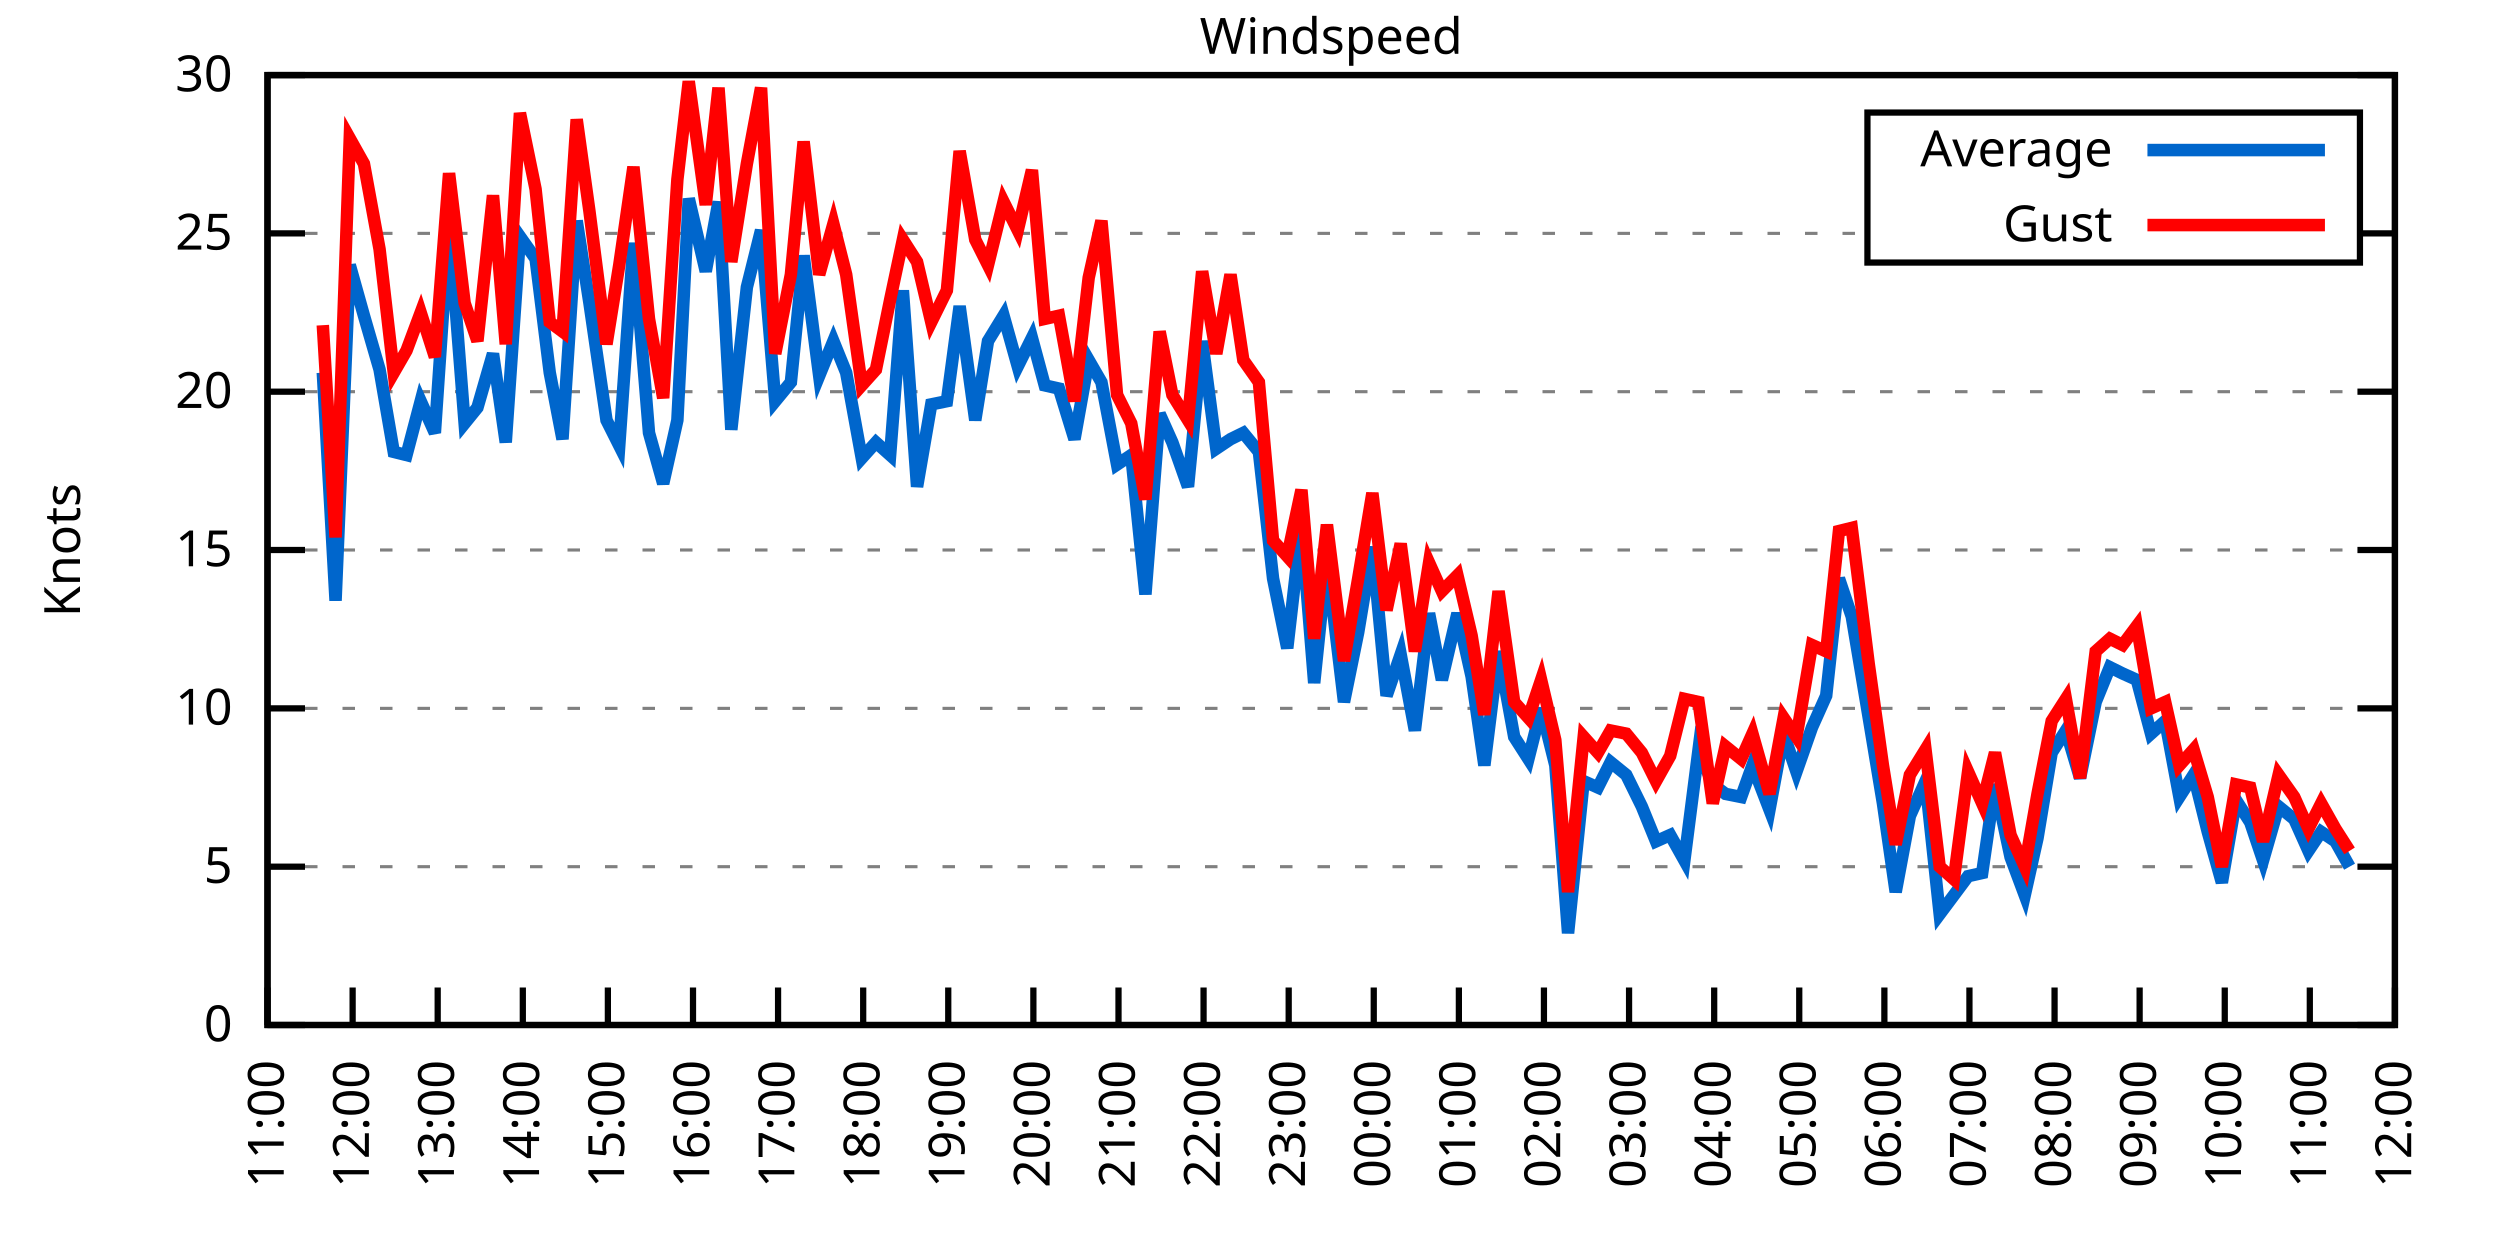
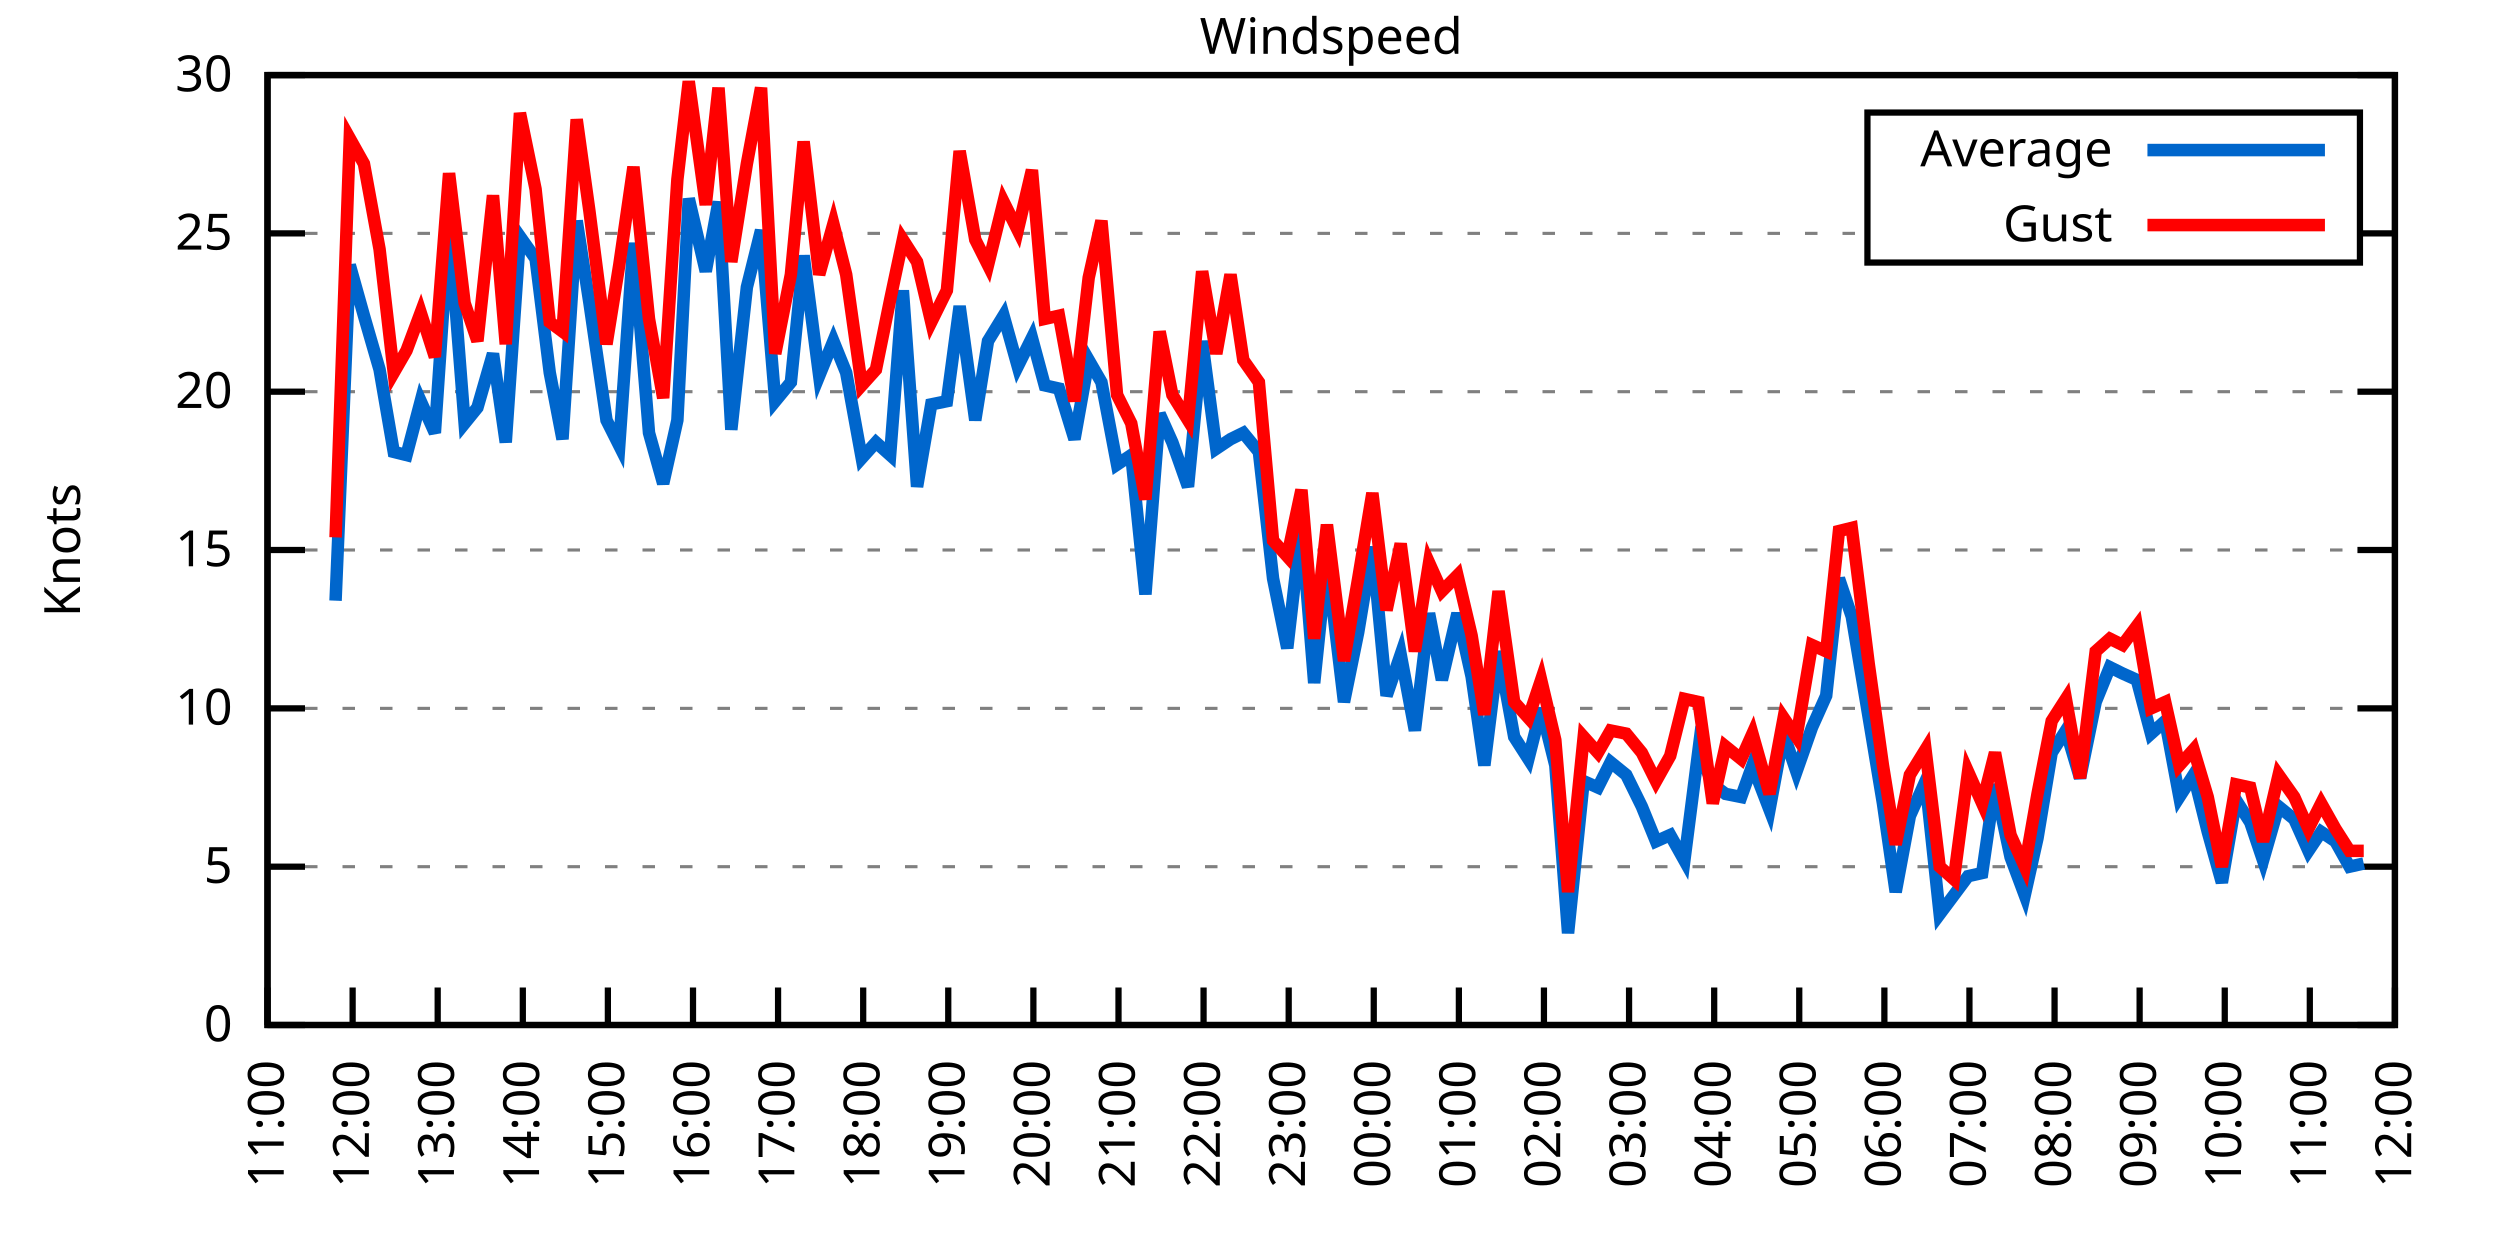
<svg xmlns="http://www.w3.org/2000/svg" xmlns:xlink="http://www.w3.org/1999/xlink" width="400" height="200" viewBox="0 0 400 200">
  <g id="gnuplot_canvas">
    <rect x="0" y="0" width="400" height="200" fill="none" />
    <defs>
      <circle id="gpDot" r="0.5" stroke-width="0.5" stroke="currentColor" />
      <path id="gpPt0" stroke-width="0.333" stroke="currentColor" d="M-1,0 h2 M0,-1 v2" />
      <path id="gpPt1" stroke-width="0.333" stroke="currentColor" d="M-1,-1 L1,1 M1,-1 L-1,1" />
      <path id="gpPt2" stroke-width="0.333" stroke="currentColor" d="M-1,0 L1,0 M0,-1 L0,1 M-1,-1 L1,1 M-1,1 L1,-1" />
      <rect id="gpPt3" stroke-width="0.333" stroke="currentColor" x="-1" y="-1" width="2" height="2" />
      <rect id="gpPt4" stroke-width="0.333" stroke="currentColor" fill="currentColor" x="-1" y="-1" width="2" height="2" />
      <circle id="gpPt5" stroke-width="0.333" stroke="currentColor" cx="0" cy="0" r="1" />
      <use xlink:href="#gpPt5" id="gpPt6" fill="currentColor" stroke="none" />
      <path id="gpPt7" stroke-width="0.333" stroke="currentColor" d="M0,-1.33 L-1.33,0.67 L1.33,0.67 z" />
      <use xlink:href="#gpPt7" id="gpPt8" fill="currentColor" stroke="none" />
      <use xlink:href="#gpPt7" id="gpPt9" stroke="currentColor" transform="rotate(180)" />
      <use xlink:href="#gpPt9" id="gpPt10" fill="currentColor" stroke="none" />
      <use xlink:href="#gpPt3" id="gpPt11" stroke="currentColor" transform="rotate(45)" />
      <use xlink:href="#gpPt11" id="gpPt12" fill="currentColor" stroke="none" />
      <path id="gpPt13" stroke-width="0.333" stroke="currentColor" d="M0,1.330 L1.265,0.411 L0.782,-1.067 L-0.782,-1.076 L-1.265,0.411 z" />
      <use xlink:href="#gpPt13" id="gpPt14" fill="currentColor" stroke="none" />
      <filter id="textbox" filterUnits="objectBoundingBox" x="0" y="0" height="1" width="1">
        <feFlood flood-color="white" flood-opacity="1" result="bgnd" />
        <feComposite in="SourceGraphic" in2="bgnd" operator="atop" />
      </filter>
      <filter id="greybox" filterUnits="objectBoundingBox" x="0" y="0" height="1" width="1">
        <feFlood flood-color="lightgrey" flood-opacity="1" result="grey" />
        <feComposite in="SourceGraphic" in2="grey" operator="atop" />
      </filter>
    </defs>
    <g fill="none" color="white" stroke="currentColor" stroke-width="1.00" stroke-linecap="butt" stroke-linejoin="miter">
</g>
    <g fill="none" color="black" stroke="currentColor" stroke-width="1.00" stroke-linecap="butt" stroke-linejoin="miter">
      <g stroke="none" shape-rendering="crispEdges">
        <polygon fill="rgb(255, 255, 255)" points="42.80,164.00 383.18,164.00 383.18,12.02 42.80,12.02 " />
      </g>
    </g>
    <g fill="none" color="black" stroke="currentColor" stroke-width="1.00" stroke-linecap="butt" stroke-linejoin="miter">
</g>
    <g fill="none" color="black" stroke="black" stroke-width="0.50" stroke-linecap="butt" stroke-linejoin="miter">
</g>
    <g fill="none" color="gray" stroke="currentColor" stroke-width="0.50" stroke-linecap="butt" stroke-linejoin="miter">
      <path stroke="gray" stroke-dasharray="2,4" class="gridline" d="M42.80,164.00 L383.19,164.00  " />
    </g>
    <g fill="none" color="gray" stroke="gray" stroke-width="1.00" stroke-linecap="butt" stroke-linejoin="miter">
</g>
    <g fill="none" color="black" stroke="currentColor" stroke-width="1.00" stroke-linecap="butt" stroke-linejoin="miter">
      <path stroke="black" d="M42.80,164.00 L48.80,164.00 M383.19,164.00 L377.19,164.00  " />
      <g transform="translate(37.20,166.60)" stroke="none" fill="black" font-family="Sans" font-size="8.00" text-anchor="end">
        <text>
          <tspan font-family="Sans"> 0</tspan>
        </text>
      </g>
    </g>
    <g fill="none" color="black" stroke="currentColor" stroke-width="1.00" stroke-linecap="butt" stroke-linejoin="miter">
</g>
    <g fill="none" color="black" stroke="black" stroke-width="0.50" stroke-linecap="butt" stroke-linejoin="miter">
</g>
    <g fill="none" color="gray" stroke="currentColor" stroke-width="0.50" stroke-linecap="butt" stroke-linejoin="miter">
      <path stroke="gray" stroke-dasharray="2,4" class="gridline" d="M42.80,138.67 L383.19,138.67  " />
    </g>
    <g fill="none" color="gray" stroke="gray" stroke-width="1.00" stroke-linecap="butt" stroke-linejoin="miter">
</g>
    <g fill="none" color="black" stroke="currentColor" stroke-width="1.00" stroke-linecap="butt" stroke-linejoin="miter">
      <path stroke="black" d="M42.80,138.67 L48.80,138.67 M383.19,138.67 L377.19,138.67  " />
      <g transform="translate(37.20,141.27)" stroke="none" fill="black" font-family="Sans" font-size="8.00" text-anchor="end">
        <text>
          <tspan font-family="Sans"> 5</tspan>
        </text>
      </g>
    </g>
    <g fill="none" color="black" stroke="currentColor" stroke-width="1.00" stroke-linecap="butt" stroke-linejoin="miter">
</g>
    <g fill="none" color="black" stroke="black" stroke-width="0.50" stroke-linecap="butt" stroke-linejoin="miter">
</g>
    <g fill="none" color="gray" stroke="currentColor" stroke-width="0.50" stroke-linecap="butt" stroke-linejoin="miter">
      <path stroke="gray" stroke-dasharray="2,4" class="gridline" d="M42.80,113.34 L383.19,113.34  " />
    </g>
    <g fill="none" color="gray" stroke="gray" stroke-width="1.00" stroke-linecap="butt" stroke-linejoin="miter">
</g>
    <g fill="none" color="black" stroke="currentColor" stroke-width="1.00" stroke-linecap="butt" stroke-linejoin="miter">
      <path stroke="black" d="M42.80,113.34 L48.80,113.34 M383.19,113.34 L377.19,113.34  " />
      <g transform="translate(37.20,115.94)" stroke="none" fill="black" font-family="Sans" font-size="8.00" text-anchor="end">
        <text>
          <tspan font-family="Sans"> 10</tspan>
        </text>
      </g>
    </g>
    <g fill="none" color="black" stroke="currentColor" stroke-width="1.00" stroke-linecap="butt" stroke-linejoin="miter">
</g>
    <g fill="none" color="black" stroke="black" stroke-width="0.50" stroke-linecap="butt" stroke-linejoin="miter">
</g>
    <g fill="none" color="gray" stroke="currentColor" stroke-width="0.50" stroke-linecap="butt" stroke-linejoin="miter">
      <path stroke="gray" stroke-dasharray="2,4" class="gridline" d="M42.80,88.00 L383.19,88.00  " />
    </g>
    <g fill="none" color="gray" stroke="gray" stroke-width="1.00" stroke-linecap="butt" stroke-linejoin="miter">
</g>
    <g fill="none" color="black" stroke="currentColor" stroke-width="1.00" stroke-linecap="butt" stroke-linejoin="miter">
      <path stroke="black" d="M42.80,88.00 L48.80,88.00 M383.19,88.00 L377.19,88.00  " />
      <g transform="translate(37.20,90.60)" stroke="none" fill="black" font-family="Sans" font-size="8.00" text-anchor="end">
        <text>
          <tspan font-family="Sans"> 15</tspan>
        </text>
      </g>
    </g>
    <g fill="none" color="black" stroke="currentColor" stroke-width="1.00" stroke-linecap="butt" stroke-linejoin="miter">
</g>
    <g fill="none" color="black" stroke="black" stroke-width="0.50" stroke-linecap="butt" stroke-linejoin="miter">
</g>
    <g fill="none" color="gray" stroke="currentColor" stroke-width="0.50" stroke-linecap="butt" stroke-linejoin="miter">
      <path stroke="gray" stroke-dasharray="2,4" class="gridline" d="M42.80,62.67 L383.19,62.67  " />
    </g>
    <g fill="none" color="gray" stroke="gray" stroke-width="1.00" stroke-linecap="butt" stroke-linejoin="miter">
</g>
    <g fill="none" color="black" stroke="currentColor" stroke-width="1.00" stroke-linecap="butt" stroke-linejoin="miter">
      <path stroke="black" d="M42.80,62.67 L48.80,62.67 M383.19,62.67 L377.19,62.67  " />
      <g transform="translate(37.20,65.27)" stroke="none" fill="black" font-family="Sans" font-size="8.00" text-anchor="end">
        <text>
          <tspan font-family="Sans"> 20</tspan>
        </text>
      </g>
    </g>
    <g fill="none" color="black" stroke="currentColor" stroke-width="1.00" stroke-linecap="butt" stroke-linejoin="miter">
</g>
    <g fill="none" color="black" stroke="black" stroke-width="0.50" stroke-linecap="butt" stroke-linejoin="miter">
</g>
    <g fill="none" color="gray" stroke="currentColor" stroke-width="0.50" stroke-linecap="butt" stroke-linejoin="miter">
      <path stroke="gray" stroke-dasharray="2,4" class="gridline" d="M42.80,37.34 L298.79,37.34 M377.59,37.34 L383.19,37.34  " />
    </g>
    <g fill="none" color="gray" stroke="gray" stroke-width="1.00" stroke-linecap="butt" stroke-linejoin="miter">
</g>
    <g fill="none" color="black" stroke="currentColor" stroke-width="1.00" stroke-linecap="butt" stroke-linejoin="miter">
      <path stroke="black" d="M42.80,37.34 L48.80,37.34 M383.19,37.34 L377.19,37.34  " />
      <g transform="translate(37.20,39.94)" stroke="none" fill="black" font-family="Sans" font-size="8.00" text-anchor="end">
        <text>
          <tspan font-family="Sans"> 25</tspan>
        </text>
      </g>
    </g>
    <g fill="none" color="black" stroke="currentColor" stroke-width="1.00" stroke-linecap="butt" stroke-linejoin="miter">
</g>
    <g fill="none" color="black" stroke="black" stroke-width="0.50" stroke-linecap="butt" stroke-linejoin="miter">
</g>
    <g fill="none" color="gray" stroke="currentColor" stroke-width="0.50" stroke-linecap="butt" stroke-linejoin="miter">
      <path stroke="gray" stroke-dasharray="2,4" class="gridline" d="M42.80,12.01 L383.19,12.01  " />
    </g>
    <g fill="none" color="gray" stroke="gray" stroke-width="1.00" stroke-linecap="butt" stroke-linejoin="miter">
</g>
    <g fill="none" color="black" stroke="currentColor" stroke-width="1.00" stroke-linecap="butt" stroke-linejoin="miter">
      <path stroke="black" d="M42.80,12.01 L48.80,12.01 M383.19,12.01 L377.19,12.01  " />
      <g transform="translate(37.20,14.61)" stroke="none" fill="black" font-family="Sans" font-size="8.00" text-anchor="end">
        <text>
          <tspan font-family="Sans"> 30</tspan>
        </text>
      </g>
    </g>
    <g fill="none" color="black" stroke="currentColor" stroke-width="1.00" stroke-linecap="butt" stroke-linejoin="miter">
      <path stroke="black" d="M42.80,164.00 L42.80,158.00  " />
      <g transform="translate(45.40,169.60) rotate(270.00)" stroke="none" fill="black" font-family="Sans" font-size="8.00" text-anchor="end">
        <text>
          <tspan font-family="Sans">11:00</tspan>
        </text>
      </g>
    </g>
    <g fill="none" color="black" stroke="currentColor" stroke-width="1.00" stroke-linecap="butt" stroke-linejoin="miter">
      <path stroke="black" d="M56.42,164.00 L56.42,158.00  " />
      <g transform="translate(59.02,169.60) rotate(270.00)" stroke="none" fill="black" font-family="Sans" font-size="8.00" text-anchor="end">
        <text>
          <tspan font-family="Sans">12:00</tspan>
        </text>
      </g>
    </g>
    <g fill="none" color="black" stroke="currentColor" stroke-width="1.00" stroke-linecap="butt" stroke-linejoin="miter">
      <path stroke="black" d="M70.03,164.00 L70.03,158.00  " />
      <g transform="translate(72.63,169.60) rotate(270.00)" stroke="none" fill="black" font-family="Sans" font-size="8.00" text-anchor="end">
        <text>
          <tspan font-family="Sans">13:00</tspan>
        </text>
      </g>
    </g>
    <g fill="none" color="black" stroke="currentColor" stroke-width="1.00" stroke-linecap="butt" stroke-linejoin="miter">
      <path stroke="black" d="M83.65,164.00 L83.65,158.00  " />
      <g transform="translate(86.25,169.60) rotate(270.00)" stroke="none" fill="black" font-family="Sans" font-size="8.00" text-anchor="end">
        <text>
          <tspan font-family="Sans">14:00</tspan>
        </text>
      </g>
    </g>
    <g fill="none" color="black" stroke="currentColor" stroke-width="1.00" stroke-linecap="butt" stroke-linejoin="miter">
      <path stroke="black" d="M97.26,164.00 L97.26,158.00  " />
      <g transform="translate(99.86,169.60) rotate(270.00)" stroke="none" fill="black" font-family="Sans" font-size="8.00" text-anchor="end">
        <text>
          <tspan font-family="Sans">15:00</tspan>
        </text>
      </g>
    </g>
    <g fill="none" color="black" stroke="currentColor" stroke-width="1.00" stroke-linecap="butt" stroke-linejoin="miter">
      <path stroke="black" d="M110.88,164.00 L110.88,158.00  " />
      <g transform="translate(113.48,169.60) rotate(270.00)" stroke="none" fill="black" font-family="Sans" font-size="8.00" text-anchor="end">
        <text>
          <tspan font-family="Sans">16:00</tspan>
        </text>
      </g>
    </g>
    <g fill="none" color="black" stroke="currentColor" stroke-width="1.00" stroke-linecap="butt" stroke-linejoin="miter">
      <path stroke="black" d="M124.49,164.00 L124.49,158.00  " />
      <g transform="translate(127.09,169.60) rotate(270.00)" stroke="none" fill="black" font-family="Sans" font-size="8.00" text-anchor="end">
        <text>
          <tspan font-family="Sans">17:00</tspan>
        </text>
      </g>
    </g>
    <g fill="none" color="black" stroke="currentColor" stroke-width="1.00" stroke-linecap="butt" stroke-linejoin="miter">
      <path stroke="black" d="M138.11,164.00 L138.11,158.00  " />
      <g transform="translate(140.71,169.60) rotate(270.00)" stroke="none" fill="black" font-family="Sans" font-size="8.00" text-anchor="end">
        <text>
          <tspan font-family="Sans">18:00</tspan>
        </text>
      </g>
    </g>
    <g fill="none" color="black" stroke="currentColor" stroke-width="1.00" stroke-linecap="butt" stroke-linejoin="miter">
      <path stroke="black" d="M151.72,164.00 L151.72,158.00  " />
      <g transform="translate(154.32,169.60) rotate(270.00)" stroke="none" fill="black" font-family="Sans" font-size="8.00" text-anchor="end">
        <text>
          <tspan font-family="Sans">19:00</tspan>
        </text>
      </g>
    </g>
    <g fill="none" color="black" stroke="currentColor" stroke-width="1.00" stroke-linecap="butt" stroke-linejoin="miter">
      <path stroke="black" d="M165.34,164.00 L165.34,158.00  " />
      <g transform="translate(167.94,169.60) rotate(270.00)" stroke="none" fill="black" font-family="Sans" font-size="8.00" text-anchor="end">
        <text>
          <tspan font-family="Sans">20:00</tspan>
        </text>
      </g>
    </g>
    <g fill="none" color="black" stroke="currentColor" stroke-width="1.00" stroke-linecap="butt" stroke-linejoin="miter">
      <path stroke="black" d="M178.96,164.00 L178.96,158.00  " />
      <g transform="translate(181.56,169.60) rotate(270.00)" stroke="none" fill="black" font-family="Sans" font-size="8.00" text-anchor="end">
        <text>
          <tspan font-family="Sans">21:00</tspan>
        </text>
      </g>
    </g>
    <g fill="none" color="black" stroke="currentColor" stroke-width="1.00" stroke-linecap="butt" stroke-linejoin="miter">
      <path stroke="black" d="M192.57,164.00 L192.57,158.00  " />
      <g transform="translate(195.17,169.60) rotate(270.00)" stroke="none" fill="black" font-family="Sans" font-size="8.00" text-anchor="end">
        <text>
          <tspan font-family="Sans">22:00</tspan>
        </text>
      </g>
    </g>
    <g fill="none" color="black" stroke="currentColor" stroke-width="1.00" stroke-linecap="butt" stroke-linejoin="miter">
      <path stroke="black" d="M206.19,164.00 L206.19,158.00  " />
      <g transform="translate(208.79,169.60) rotate(270.00)" stroke="none" fill="black" font-family="Sans" font-size="8.00" text-anchor="end">
        <text>
          <tspan font-family="Sans">23:00</tspan>
        </text>
      </g>
    </g>
    <g fill="none" color="black" stroke="currentColor" stroke-width="1.00" stroke-linecap="butt" stroke-linejoin="miter">
      <path stroke="black" d="M219.80,164.00 L219.80,158.00  " />
      <g transform="translate(222.40,169.60) rotate(270.00)" stroke="none" fill="black" font-family="Sans" font-size="8.00" text-anchor="end">
        <text>
          <tspan font-family="Sans">00:00</tspan>
        </text>
      </g>
    </g>
    <g fill="none" color="black" stroke="currentColor" stroke-width="1.00" stroke-linecap="butt" stroke-linejoin="miter">
      <path stroke="black" d="M233.42,164.00 L233.42,158.00  " />
      <g transform="translate(236.02,169.60) rotate(270.00)" stroke="none" fill="black" font-family="Sans" font-size="8.00" text-anchor="end">
        <text>
          <tspan font-family="Sans">01:00</tspan>
        </text>
      </g>
    </g>
    <g fill="none" color="black" stroke="currentColor" stroke-width="1.00" stroke-linecap="butt" stroke-linejoin="miter">
      <path stroke="black" d="M247.03,164.00 L247.03,158.00  " />
      <g transform="translate(249.63,169.60) rotate(270.00)" stroke="none" fill="black" font-family="Sans" font-size="8.00" text-anchor="end">
        <text>
          <tspan font-family="Sans">02:00</tspan>
        </text>
      </g>
    </g>
    <g fill="none" color="black" stroke="currentColor" stroke-width="1.00" stroke-linecap="butt" stroke-linejoin="miter">
      <path stroke="black" d="M260.65,164.00 L260.65,158.00  " />
      <g transform="translate(263.25,169.60) rotate(270.00)" stroke="none" fill="black" font-family="Sans" font-size="8.00" text-anchor="end">
        <text>
          <tspan font-family="Sans">03:00</tspan>
        </text>
      </g>
    </g>
    <g fill="none" color="black" stroke="currentColor" stroke-width="1.00" stroke-linecap="butt" stroke-linejoin="miter">
      <path stroke="black" d="M274.27,164.00 L274.27,158.00  " />
      <g transform="translate(276.87,169.60) rotate(270.00)" stroke="none" fill="black" font-family="Sans" font-size="8.00" text-anchor="end">
        <text>
          <tspan font-family="Sans">04:00</tspan>
        </text>
      </g>
    </g>
    <g fill="none" color="black" stroke="currentColor" stroke-width="1.00" stroke-linecap="butt" stroke-linejoin="miter">
      <path stroke="black" d="M287.88,164.00 L287.88,158.00  " />
      <g transform="translate(290.48,169.60) rotate(270.00)" stroke="none" fill="black" font-family="Sans" font-size="8.00" text-anchor="end">
        <text>
          <tspan font-family="Sans">05:00</tspan>
        </text>
      </g>
    </g>
    <g fill="none" color="black" stroke="currentColor" stroke-width="1.00" stroke-linecap="butt" stroke-linejoin="miter">
      <path stroke="black" d="M301.50,164.00 L301.50,158.00  " />
      <g transform="translate(304.10,169.60) rotate(270.00)" stroke="none" fill="black" font-family="Sans" font-size="8.00" text-anchor="end">
        <text>
          <tspan font-family="Sans">06:00</tspan>
        </text>
      </g>
    </g>
    <g fill="none" color="black" stroke="currentColor" stroke-width="1.00" stroke-linecap="butt" stroke-linejoin="miter">
      <path stroke="black" d="M315.11,164.00 L315.11,158.00  " />
      <g transform="translate(317.71,169.60) rotate(270.00)" stroke="none" fill="black" font-family="Sans" font-size="8.00" text-anchor="end">
        <text>
          <tspan font-family="Sans">07:00</tspan>
        </text>
      </g>
    </g>
    <g fill="none" color="black" stroke="currentColor" stroke-width="1.00" stroke-linecap="butt" stroke-linejoin="miter">
      <path stroke="black" d="M328.73,164.00 L328.73,158.00  " />
      <g transform="translate(331.33,169.60) rotate(270.00)" stroke="none" fill="black" font-family="Sans" font-size="8.00" text-anchor="end">
        <text>
          <tspan font-family="Sans">08:00</tspan>
        </text>
      </g>
    </g>
    <g fill="none" color="black" stroke="currentColor" stroke-width="1.00" stroke-linecap="butt" stroke-linejoin="miter">
      <path stroke="black" d="M342.34,164.00 L342.34,158.00  " />
      <g transform="translate(344.94,169.60) rotate(270.00)" stroke="none" fill="black" font-family="Sans" font-size="8.00" text-anchor="end">
        <text>
          <tspan font-family="Sans">09:00</tspan>
        </text>
      </g>
    </g>
    <g fill="none" color="black" stroke="currentColor" stroke-width="1.00" stroke-linecap="butt" stroke-linejoin="miter">
      <path stroke="black" d="M355.96,164.00 L355.96,158.00  " />
      <g transform="translate(358.56,169.60) rotate(270.00)" stroke="none" fill="black" font-family="Sans" font-size="8.00" text-anchor="end">
        <text>
          <tspan font-family="Sans">10:00</tspan>
        </text>
      </g>
    </g>
    <g fill="none" color="black" stroke="currentColor" stroke-width="1.00" stroke-linecap="butt" stroke-linejoin="miter">
      <path stroke="black" d="M369.57,164.00 L369.57,158.00  " />
      <g transform="translate(372.17,169.60) rotate(270.00)" stroke="none" fill="black" font-family="Sans" font-size="8.00" text-anchor="end">
        <text>
          <tspan font-family="Sans">11:00</tspan>
        </text>
      </g>
    </g>
    <g fill="none" color="black" stroke="currentColor" stroke-width="1.00" stroke-linecap="butt" stroke-linejoin="miter">
      <path stroke="black" d="M383.19,164.00 L383.19,158.00  " />
      <g transform="translate(385.79,169.60) rotate(270.00)" stroke="none" fill="black" font-family="Sans" font-size="8.00" text-anchor="end">
        <text>
          <tspan font-family="Sans">12:00</tspan>
        </text>
      </g>
    </g>
    <g fill="none" color="black" stroke="currentColor" stroke-width="1.00" stroke-linecap="butt" stroke-linejoin="miter">
</g>
    <g fill="none" color="black" stroke="currentColor" stroke-width="1.00" stroke-linecap="butt" stroke-linejoin="miter">
      <path stroke="black" d="M42.80,12.01 L42.80,164.00 L383.19,164.00 L383.19,12.01 L42.80,12.01 Z  " />
    </g>
    <g fill="none" color="black" stroke="currentColor" stroke-width="1.00" stroke-linecap="butt" stroke-linejoin="miter">
</g>
    <g fill="none" color="black" stroke="currentColor" stroke-width="1.00" stroke-linecap="butt" stroke-linejoin="miter">
      <path stroke="black" d="M298.79,42.01 L298.79,18.01 L377.59,18.01 L377.59,42.01 L298.79,42.01 Z  " />
    </g>
    <g id="Windspeed_plot_1">
      <g fill="none" color="white" stroke="black" stroke-width="2.00" stroke-linecap="butt" stroke-linejoin="miter">
</g>
      <g fill="none" color="black" stroke="currentColor" stroke-width="2.00" stroke-linecap="butt" stroke-linejoin="miter">
        <g transform="translate(337.99,26.61)" stroke="none" fill="black" font-family="Sans" font-size="8.00" text-anchor="end">
          <text>
            <tspan font-family="Sans">Average</tspan>
          </text>
        </g>
      </g>
      <g fill="none" color="black" stroke="currentColor" stroke-width="2.00" stroke-linecap="butt" stroke-linejoin="miter">
-         <path stroke="rgb(  0, 102, 204)" d="M343.59,24.01 L371.99,24.01 M51.65,59.63 L53.69,96.11 L55.96,42.41 L58.23,50.51 L60.73,59.13 L63.00,72.30   L65.04,72.81 L67.31,64.19 L69.58,69.26 L71.85,35.82 L74.34,67.74 L76.39,65.21 L78.88,56.59 L80.92,70.78   L83.19,37.85 L85.69,41.39 L87.96,59.63 L90.00,70.27 L92.27,35.32 L94.31,48.49 L97.04,67.23 L99.08,71.29   L101.35,38.86 L103.84,69.26 L106.11,77.37 L108.38,67.23 L110.20,31.77 L112.92,43.42 L114.96,32.28 L117.01,68.75   L119.50,45.95 L121.77,36.84 L124.04,64.19 L126.54,61.15 L128.58,40.89 L131.07,60.14 L133.34,54.57 L135.39,59.63   L137.88,73.31 L140.15,70.78 L142.42,72.81 L144.46,46.46 L146.73,77.87 L149.00,64.70 L151.50,64.19 L153.54,48.99   L156.04,67.23 L158.08,54.57 L160.57,50.51 L162.84,58.62 L165.11,54.06 L167.16,61.66 L169.43,62.17 L171.92,70.27   L174.19,57.61 L176.23,61.15 L178.73,74.33 L181.00,72.81 L183.27,95.10 L185.54,66.22 L187.58,70.78 L190.08,77.87   L192.34,54.57 L194.61,71.79 L196.88,70.27 L198.93,69.26 L201.42,72.30 L203.69,92.56 L205.96,103.71 L208.23,83.95   L210.27,109.28 L212.31,89.52 L215.04,112.32 L217.31,101.18 L219.58,87.50 L221.85,111.31 L224.11,104.72 L226.38,116.88   L228.65,98.14 L230.70,108.78 L233.19,98.14 L235.46,108.27 L237.50,122.46 L239.77,104.22 L242.27,117.90 L244.54,121.44   L246.58,113.34 L248.85,122.46 L250.89,149.31 L253.39,124.99 L255.66,126.00 L257.70,121.95 L260.20,123.98 L262.69,129.04   L264.96,134.62 L267.23,133.60 L269.50,137.66 L271.77,119.92 L274.04,125.50 L276.08,127.02 L278.58,127.52 L280.39,122.46   L283.12,129.55 L285.38,117.39 L287.43,123.47 L289.92,116.38 L292.19,111.31 L294.23,92.56 L296.28,98.64 L299.00,114.86   L301.27,128.54 L303.31,142.72 L305.58,130.56 L308.08,124.99 L310.35,146.27 L312.62,143.23 L314.89,140.19 L317.15,139.68   L319.20,125.50 L321.69,137.15 L323.96,143.23 L326.00,134.11 L328.27,120.43 L330.54,116.88 L332.81,124.48 L335.31,112.32   L337.58,106.75 L339.62,107.76 L341.89,108.78 L344.16,117.39 L346.43,115.36 L348.70,127.52 L350.97,123.98 L353.24,133.10   L355.50,141.20 L357.77,128.03 L360.04,131.58 L362.09,137.66 L364.58,129.04 L367.08,131.07 L369.35,136.14 L371.39,133.10   L373.66,134.62 L375.93,138.67  " />
+         <path stroke="rgb(  0, 102, 204)" d="M343.59,24.01 L371.99,24.01 M53.69,96.11 L55.96,42.41 L58.23,50.51 L60.73,59.13 L63.00,72.30 L65.04,72.81   L67.31,64.19 L69.58,69.26 L71.85,35.82 L74.34,67.74 L76.39,65.21 L78.88,56.59 L80.92,70.78 L83.19,37.85   L85.69,41.39 L87.96,59.63 L90.00,70.27 L92.27,35.32 L94.31,48.49 L97.04,67.23 L99.08,71.29 L101.35,38.86   L103.84,69.26 L106.11,77.37 L108.38,67.23 L110.20,31.77 L112.92,43.42 L114.96,32.28 L117.01,68.75 L119.50,45.95   L121.77,36.84 L124.04,64.19 L126.54,61.15 L128.58,40.89 L131.07,60.14 L133.34,54.57 L135.39,59.63 L137.88,73.31   L140.15,70.78 L142.42,72.81 L144.46,46.46 L146.73,77.87 L149.00,64.70 L151.50,64.19 L153.54,48.99 L156.04,67.23   L158.08,54.57 L160.57,50.51 L162.84,58.62 L165.11,54.06 L167.16,61.66 L169.43,62.17 L171.92,70.27 L174.19,57.61   L176.23,61.15 L178.73,74.33 L181.00,72.81 L183.27,95.10 L185.54,66.22 L187.58,70.78 L190.08,77.87 L192.34,54.57   L194.61,71.79 L196.88,70.27 L198.93,69.26 L201.42,72.30 L203.69,92.56 L205.96,103.71 L208.23,83.95 L210.27,109.28   L212.31,89.52 L215.04,112.32 L217.31,101.18 L219.58,87.50 L221.85,111.31 L224.11,104.72 L226.38,116.88 L228.65,98.14   L230.70,108.78 L233.19,98.14 L235.46,108.27 L237.50,122.46 L239.77,104.22 L242.27,117.90 L244.54,121.44 L246.58,113.34   L248.85,122.46 L250.89,149.31 L253.39,124.99 L255.66,126.00 L257.70,121.95 L260.20,123.98 L262.69,129.04 L264.96,134.62   L267.23,133.60 L269.50,137.66 L271.77,119.92 L274.04,125.50 L276.08,127.02 L278.58,127.52 L280.39,122.46 L283.12,129.55   L285.38,117.39 L287.43,123.47 L289.92,116.38 L292.19,111.31 L294.23,92.56 L296.28,98.64 L299.00,114.86 L301.27,128.54   L303.31,142.72 L305.58,130.56 L308.08,124.99 L310.35,146.27 L312.62,143.23 L314.89,140.19 L317.15,139.68 L319.20,125.50   L321.69,137.15 L323.96,143.23 L326.00,134.11 L328.27,120.43 L330.54,116.88 L332.81,124.48 L335.31,112.32 L337.58,106.75   L339.62,107.76 L341.89,108.78 L344.16,117.39 L346.43,115.36 L348.70,127.52 L350.97,123.98 L353.24,133.10 L355.50,141.20   L357.77,128.03 L360.04,131.58 L362.09,137.66 L364.58,129.04 L367.08,131.07 L369.35,136.14 L371.39,133.10 L373.66,134.62   L375.93,138.67 L378.20,138.16  " />
      </g>
    </g>
    <g id="Windspeed_plot_2">
      <g fill="none" color="black" stroke="currentColor" stroke-width="2.00" stroke-linecap="butt" stroke-linejoin="miter">
        <g transform="translate(337.99,38.61)" stroke="none" fill="black" font-family="Sans" font-size="8.00" text-anchor="end">
          <text>
            <tspan font-family="Sans">Gust</tspan>
          </text>
        </g>
      </g>
      <g fill="none" color="black" stroke="currentColor" stroke-width="2.00" stroke-linecap="butt" stroke-linejoin="miter">
-         <path stroke="rgb(255,   0,   0)" d="M343.59,36.01 L371.99,36.01 M51.65,52.03 L53.69,85.98 L55.96,22.14 L58.23,26.20 L60.73,39.87 L63.00,59.63   L65.04,56.09 L67.31,50.01 L69.58,57.10 L71.85,27.72 L74.34,48.49 L76.39,54.57 L78.88,31.26 L80.92,55.07   L83.19,18.09 L85.69,30.25 L87.96,51.53 L90.00,53.05 L92.27,19.10 L94.31,33.80 L97.04,55.07 L99.08,42.41   L101.35,26.70 L103.84,51.02 L106.11,63.69 L108.38,28.73 L110.20,13.02 L112.92,32.78 L114.96,14.04 L117.01,41.90   L119.50,26.20 L121.77,14.04 L124.04,56.59 L126.54,43.93 L128.58,22.65 L131.07,43.93 L133.34,35.82 L135.39,43.93   L137.88,61.66 L140.15,59.13 L142.42,47.98 L144.46,38.35 L146.73,41.90 L149.00,51.53 L151.50,46.46 L153.54,24.17   L156.04,38.35 L158.08,42.41 L160.57,32.28 L162.84,36.84 L165.11,27.21 L167.16,51.02 L169.43,50.51 L171.92,64.19   L174.19,44.43 L176.23,35.32 L178.73,63.18 L181.00,67.74 L183.27,79.90 L185.54,53.05 L187.58,63.18 L190.08,67.23   L192.34,43.42 L194.61,56.59 L196.88,43.93 L198.93,57.61 L201.42,61.15 L203.69,86.49 L205.96,89.02 L208.23,78.38   L210.27,102.19 L212.31,83.95 L215.04,105.74 L217.31,92.56 L219.58,78.89 L221.85,97.63 L224.11,86.99 L226.38,104.22   L228.65,90.03 L230.70,94.59 L233.19,92.06 L235.46,101.68 L237.50,114.35 L239.77,94.59 L242.27,112.32 L244.54,114.86   L246.58,108.78 L248.85,118.40 L250.89,142.72 L253.39,117.90 L255.66,120.43 L257.70,116.88 L260.20,117.39 L262.69,120.43   L264.96,124.99 L267.23,120.94 L269.50,111.82 L271.77,112.32 L274.04,128.54 L276.08,119.42 L278.58,121.44 L280.39,117.39   L283.12,127.02 L285.38,114.86 L287.43,117.90 L289.92,103.20 L292.19,104.22 L294.23,84.97 L296.28,84.46 L299.00,106.24   L301.27,122.46 L303.31,135.12 L305.58,123.98 L308.08,119.92 L310.35,138.67 L312.62,140.69 L314.89,123.47 L317.15,128.54   L319.20,120.43 L321.69,133.60 L323.96,138.67 L326.00,127.02 L328.27,115.36 L330.54,111.82 L332.81,124.48 L335.31,104.22   L337.58,102.19 L339.62,103.20 L341.89,100.16 L344.16,113.34 L346.43,112.32 L348.70,122.46 L350.97,119.92 L353.24,127.52   L355.50,138.67 L357.77,125.50 L360.04,126.00 L362.09,134.62 L364.58,123.98 L367.08,127.52 L369.35,132.59 L371.39,128.54   L373.66,132.59 L375.93,136.14  " />
+         <path stroke="rgb(255,   0,   0)" d="M343.59,36.01 L371.99,36.01 M53.69,85.98 L55.96,22.14 L58.23,26.20 L60.73,39.87 L63.00,59.63 L65.04,56.09   L67.31,50.01 L69.58,57.10 L71.85,27.72 L74.34,48.49 L76.39,54.57 L78.88,31.26 L80.92,55.07 L83.19,18.09   L85.69,30.25 L87.96,51.53 L90.00,53.05 L92.27,19.10 L94.31,33.80 L97.04,55.07 L99.08,42.41 L101.35,26.70   L103.84,51.02 L106.11,63.69 L108.38,28.73 L110.20,13.02 L112.92,32.78 L114.96,14.04 L117.01,41.90 L119.50,26.20   L121.77,14.04 L124.04,56.59 L126.54,43.93 L128.58,22.65 L131.07,43.93 L133.34,35.82 L135.39,43.93 L137.88,61.66   L140.15,59.13 L142.42,47.98 L144.46,38.35 L146.73,41.90 L149.00,51.53 L151.50,46.46 L153.54,24.17 L156.04,38.35   L158.08,42.41 L160.57,32.28 L162.84,36.84 L165.11,27.21 L167.16,51.02 L169.43,50.51 L171.92,64.19 L174.19,44.43   L176.23,35.32 L178.73,63.18 L181.00,67.74 L183.27,79.90 L185.54,53.05 L187.58,63.18 L190.08,67.23 L192.34,43.42   L194.61,56.59 L196.88,43.93 L198.93,57.61 L201.42,61.15 L203.69,86.49 L205.96,89.02 L208.23,78.38 L210.27,102.19   L212.31,83.95 L215.04,105.74 L217.31,92.56 L219.58,78.89 L221.85,97.63 L224.11,86.99 L226.38,104.22 L228.65,90.03   L230.70,94.59 L233.19,92.06 L235.46,101.68 L237.50,114.35 L239.77,94.59 L242.27,112.32 L244.54,114.86 L246.58,108.78   L248.85,118.40 L250.89,142.72 L253.39,117.90 L255.66,120.43 L257.70,116.88 L260.20,117.39 L262.69,120.43 L264.96,124.99   L267.23,120.94 L269.50,111.82 L271.77,112.32 L274.04,128.54 L276.08,119.42 L278.58,121.44 L280.39,117.39 L283.12,127.02   L285.38,114.86 L287.43,117.90 L289.92,103.20 L292.19,104.22 L294.23,84.97 L296.28,84.46 L299.00,106.24 L301.27,122.46   L303.31,135.12 L305.58,123.98 L308.08,119.92 L310.35,138.67 L312.62,140.69 L314.89,123.47 L317.15,128.54 L319.20,120.43   L321.69,133.60 L323.96,138.67 L326.00,127.02 L328.27,115.36 L330.54,111.82 L332.81,124.48 L335.31,104.22 L337.58,102.19   L339.62,103.20 L341.89,100.16 L344.16,113.34 L346.43,112.32 L348.70,122.46 L350.97,119.92 L353.24,127.52 L355.50,138.67   L357.77,125.50 L360.04,126.00 L362.09,134.62 L364.58,123.98 L367.08,127.52 L369.35,132.59 L371.39,128.54 L373.66,132.59   L375.93,136.14 L378.20,136.14  " />
      </g>
    </g>
    <g fill="none" color="black" stroke="currentColor" stroke-width="2.00" stroke-linecap="butt" stroke-linejoin="miter">
</g>
    <g fill="none" color="black" stroke="black" stroke-width="1.00" stroke-linecap="butt" stroke-linejoin="miter">
</g>
    <g fill="none" color="black" stroke="currentColor" stroke-width="1.00" stroke-linecap="butt" stroke-linejoin="miter">
      <path stroke="black" d="M42.80,12.01 L42.80,164.00 L383.19,164.00 L383.19,12.01 L42.80,12.01 Z  " />
      <g transform="translate(12.80,88.01) rotate(270.00)" stroke="none" fill="black" font-family="Sans" font-size="8.00" text-anchor="middle">
        <text>
          <tspan font-family="Sans">Knots</tspan>
        </text>
      </g>
    </g>
    <g fill="none" color="black" stroke="currentColor" stroke-width="1.00" stroke-linecap="butt" stroke-linejoin="miter">
</g>
    <g fill="none" color="black" stroke="currentColor" stroke-width="1.00" stroke-linecap="butt" stroke-linejoin="miter">
      <g transform="translate(212.99,8.61)" stroke="none" fill="black" font-family="Sans" font-size="8.00" text-anchor="middle">
        <text>
          <tspan font-family="Sans">Windspeed</tspan>
        </text>
      </g>
    </g>
    <g fill="none" color="black" stroke="currentColor" stroke-width="1.00" stroke-linecap="butt" stroke-linejoin="miter">
</g>
  </g>
</svg>
